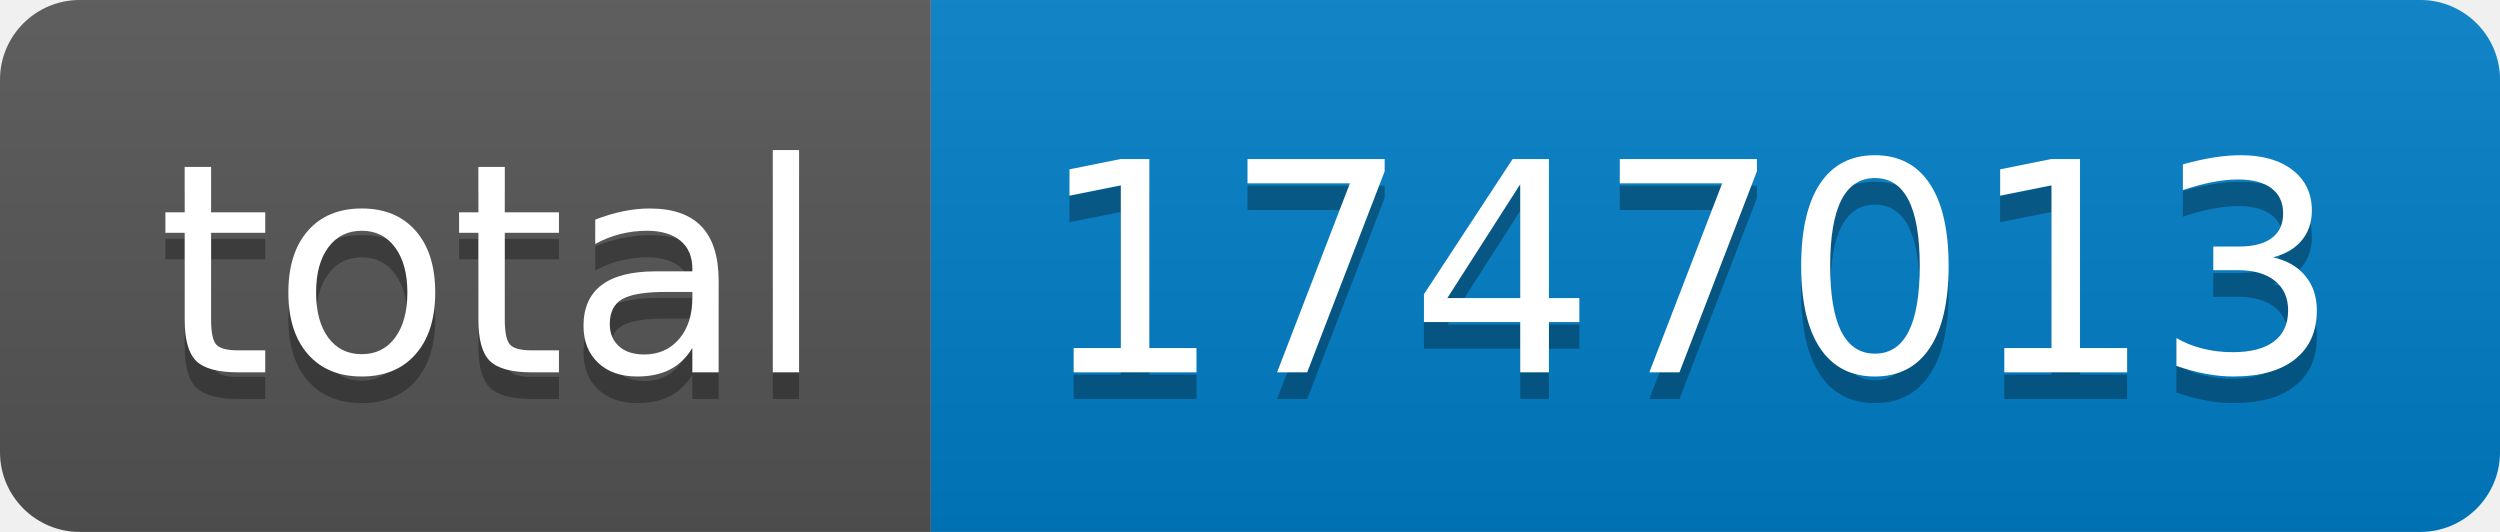
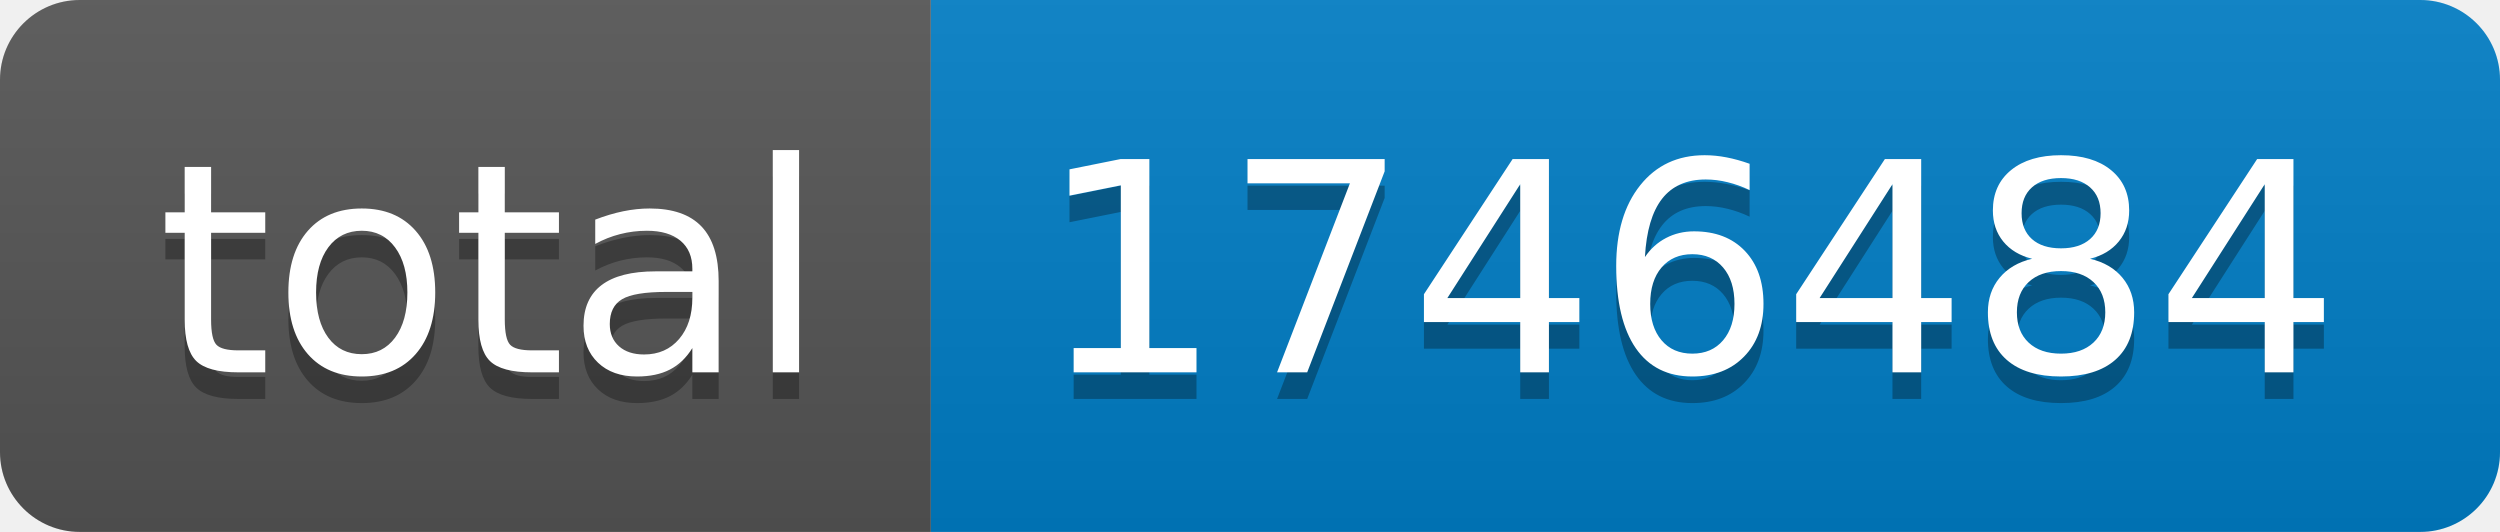
- <svg xmlns="http://www.w3.org/2000/svg" width="94" height="20" role="img" aria-label="total: 1747013">
+ <svg xmlns="http://www.w3.org/2000/svg" width="94" height="20" role="img" aria-label="total: 1746484">
  <linearGradient id="s" x2="0" y2="100%">
    <stop offset="0" stop-color="#bbb" stop-opacity=".1" />
    <stop offset="1" stop-opacity=".1" />
  </linearGradient>
  <clipPath id="r">
    <rect width="94" height="20" rx="3" fill="#fff" />
  </clipPath>
  <g clip-path="url(#r)">
    <rect width="35" height="20" fill="#555" />
    <rect x="35" width="59" height="20" fill="#007ec6" />
    <rect width="94" height="20" fill="url(#s)" />
  </g>
  <g fill="#fff" text-anchor="middle" font-family="Verdana,Geneva,DejaVu Sans,sans-serif" text-rendering="geometricPrecision" font-size="110">
    <text aria-hidden="true" x="185" y="150" fill="#010101" fill-opacity=".3" transform="scale(.1)" textLength="250">total</text>
    <text x="185" y="140" transform="scale(.1)" fill="#fff" textLength="250">total</text>
-     <text aria-hidden="true" x="635" y="150" fill="#010101" fill-opacity=".3" transform="scale(.1)" textLength="490">1747013</text>
-     <text x="635" y="140" transform="scale(.1)" fill="#fff" textLength="490">1747013</text>
+     <text aria-hidden="true" x="635" y="150" fill="#010101" fill-opacity=".3" transform="scale(.1)" textLength="490">1746484</text>
+     <text x="635" y="140" transform="scale(.1)" fill="#fff" textLength="490">1746484</text>
  </g>
</svg>
